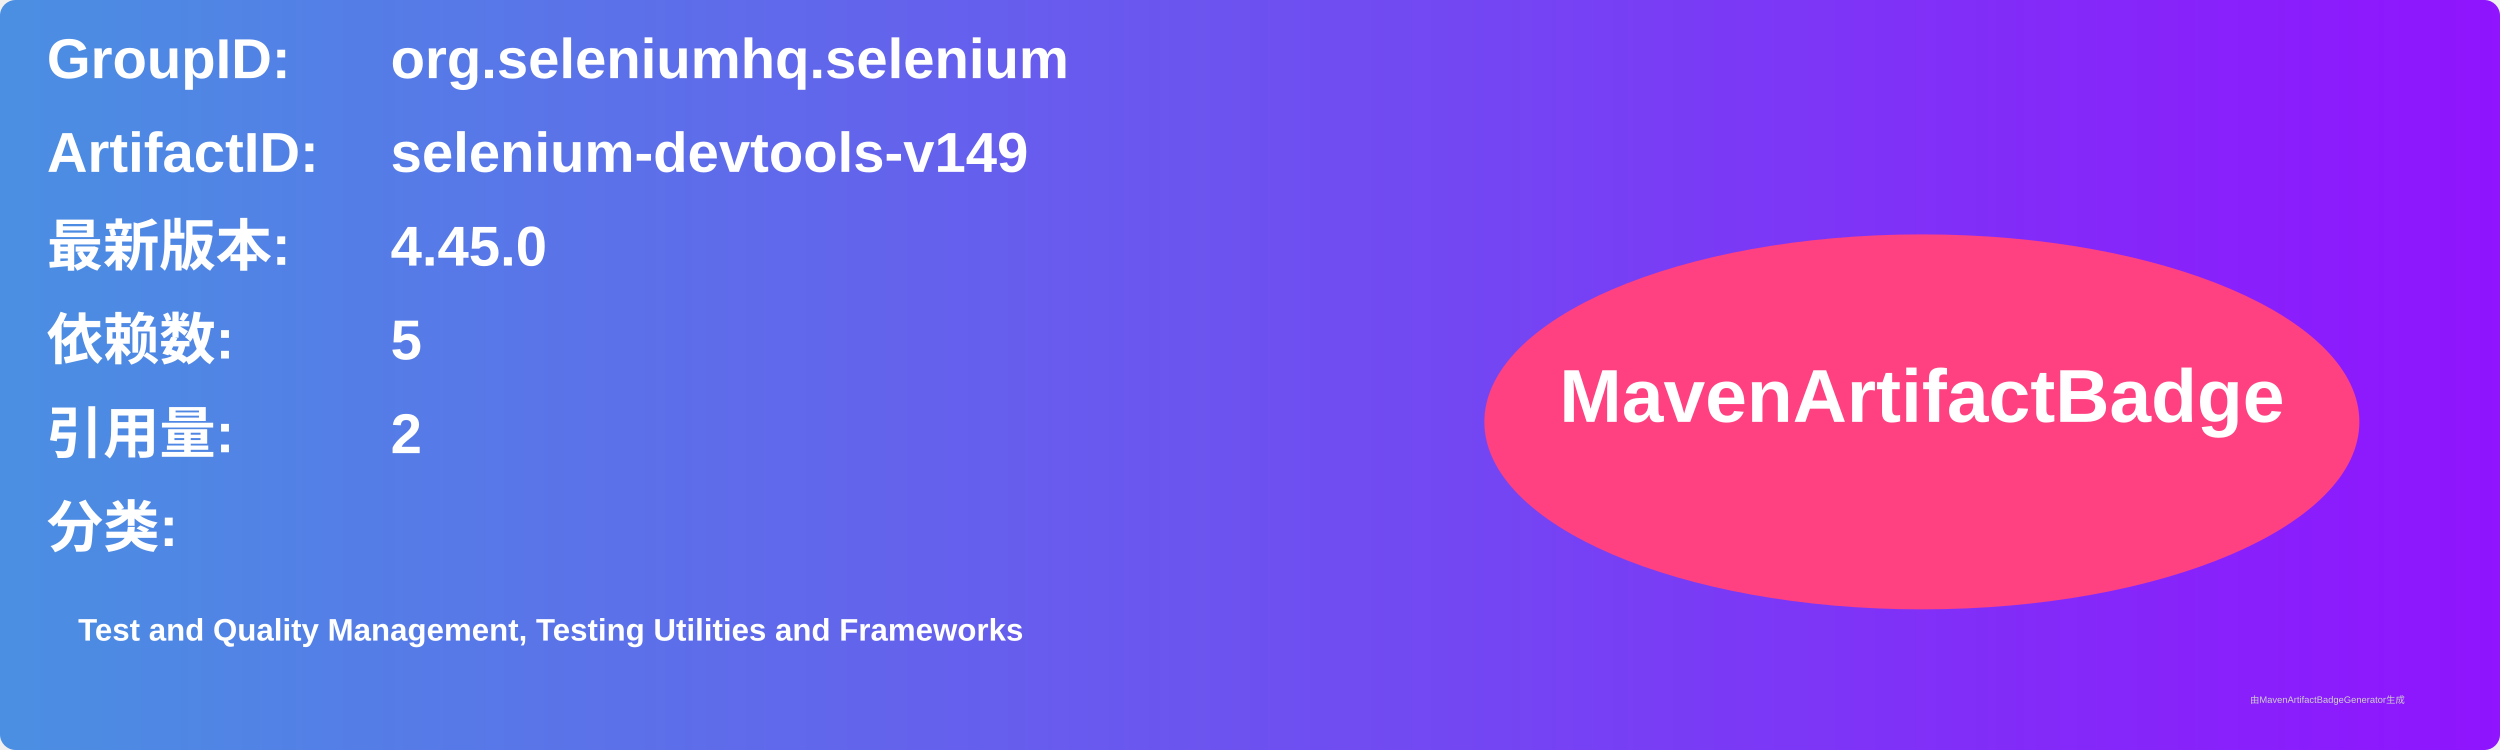
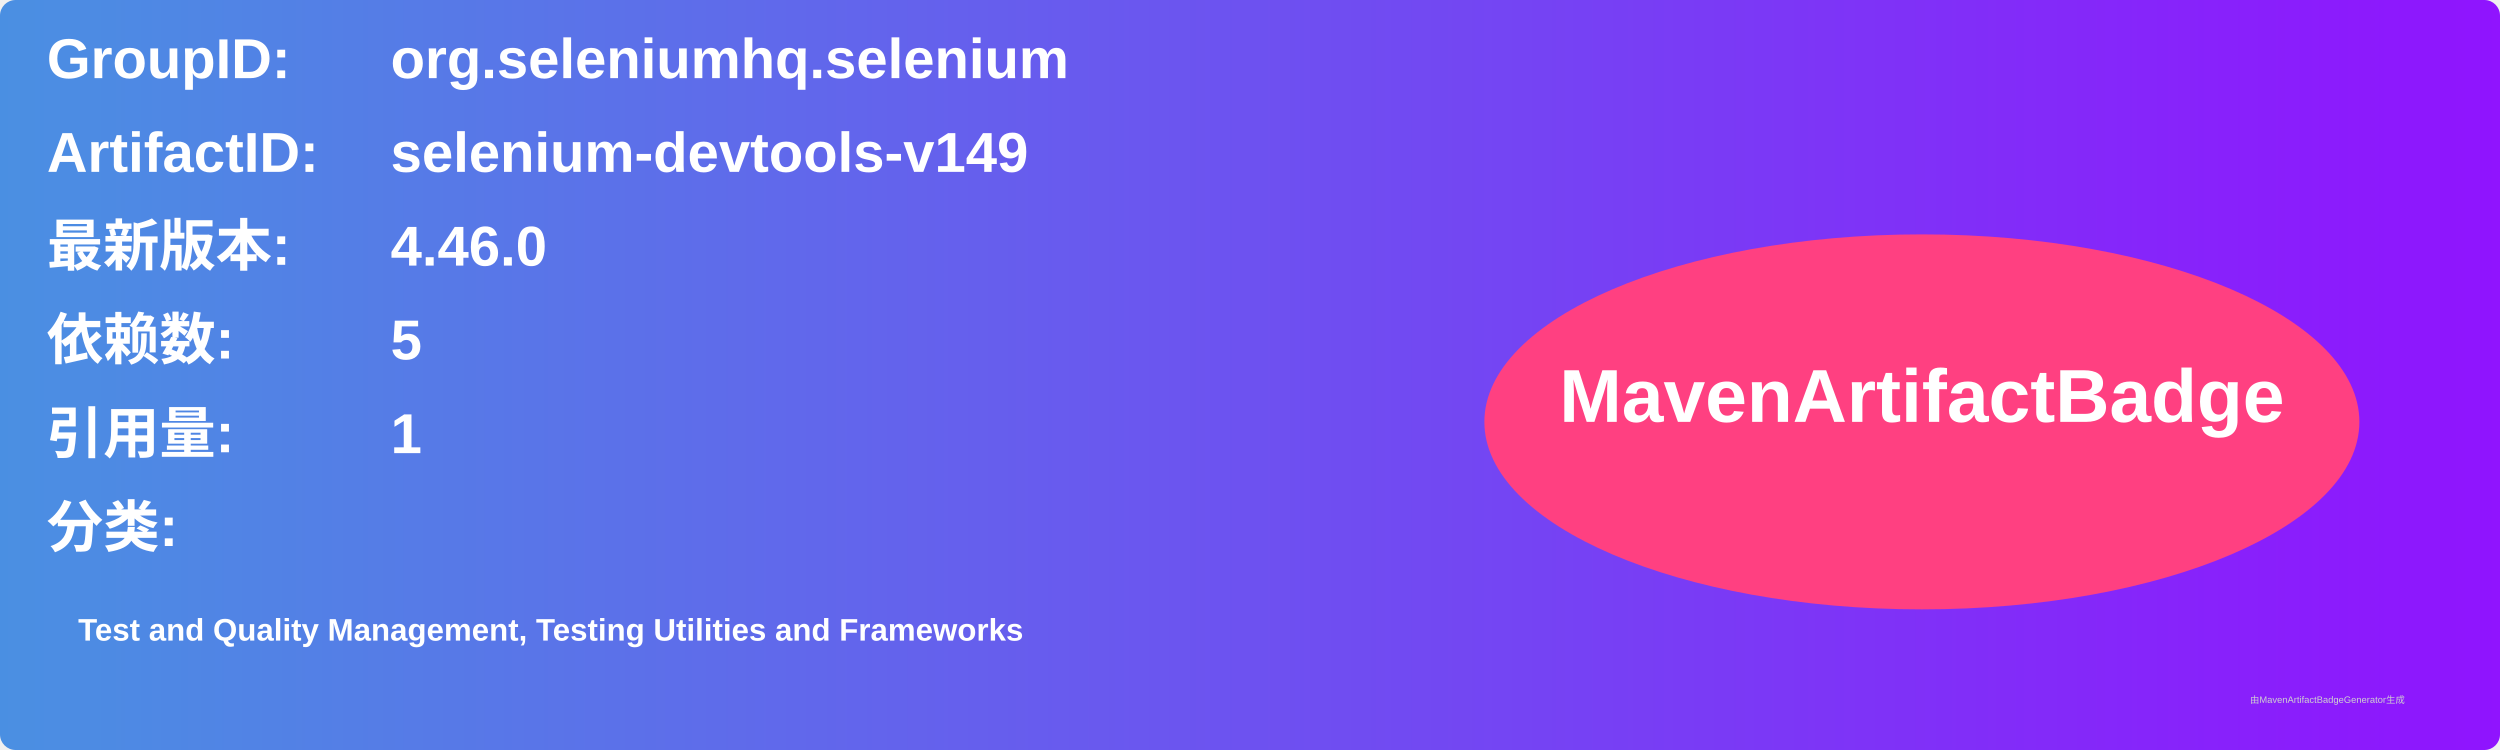
<svg xmlns="http://www.w3.org/2000/svg" width="800" height="240" viewBox="0 0 800 240">
  <linearGradient id="grad" x1="0%" y1="0%" x2="100%" y2="0%">
    <stop offset="0%" stop-color="#4a90e2" />
    <stop offset="100%" stop-color="#9013fe" />
  </linearGradient>
  <rect width="100%" height="100%" rx="5" ry="5" fill="url(#grad)" />
  <g transform="translate(15, 15)">
    <text x="0" y="10" font-family="Arial" font-size="18" fill="white" font-weight="bold" width="260">GroupID:</text>
    <text x="110" y="10" font-family="Arial" font-size="18" fill="white" font-weight="bold" width="460">org.seleniumhq.selenium</text>
    <text x="0" y="40" font-family="Arial" font-size="18" fill="white" font-weight="bold" width="260">ArtifactID:</text>
    <text x="110" y="40" font-family="Arial" font-size="18" fill="white" font-weight="bold" width="460">selenium-devtools-v149</text>
    <text x="0" y="70" font-family="Arial" font-size="18" fill="white" font-weight="bold">最新版本:</text>
    <text x="110" y="70" font-family="Arial" font-size="18" fill="white" font-weight="bold">
-       <tspan font-weight="bold">4.45.0</tspan>
+       <tspan font-weight="bold">4.46.0</tspan>
    </text>
    <text x="0" y="100" font-family="Arial" font-size="18" fill="white" font-weight="bold">依赖数: </text>
    <text x="110" y="100" font-family="Arial" font-size="18" fill="white">
      <tspan font-weight="bold">5</tspan>
    </text>
    <text x="0" y="130" font-family="Arial" font-size="18" fill="white" font-weight="bold">引用量: </text>
    <text x="110" y="130" font-family="Arial" font-size="18" fill="white">
-       <tspan font-weight="bold">2</tspan>
+       <tspan font-weight="bold">1</tspan>
    </text>
    <text x="0" y="160" font-family="Arial" font-size="18" fill="white" font-weight="bold">分类:</text>
    <text x="10" y="190" font-family="Arial" font-size="10" fill="white">
      <tspan font-weight="bold">Test and Quality Management, Testing Utilities and Frameworks</tspan>
    </text>
    <ellipse cx="600" cy="120" rx="140" ry="60" fill="#ff4081" />
    <text x="600" y="120" text-anchor="middle" font-family="Arial" font-size="24" fill="white" font-weight="bold">MavenArtifactBadge</text>
  </g>
  <text x="720" y="225" font-family="Arial" font-size="3" fill="#d0d0d0">由MavenArtifactBadgeGenerator生成</text>
</svg>
